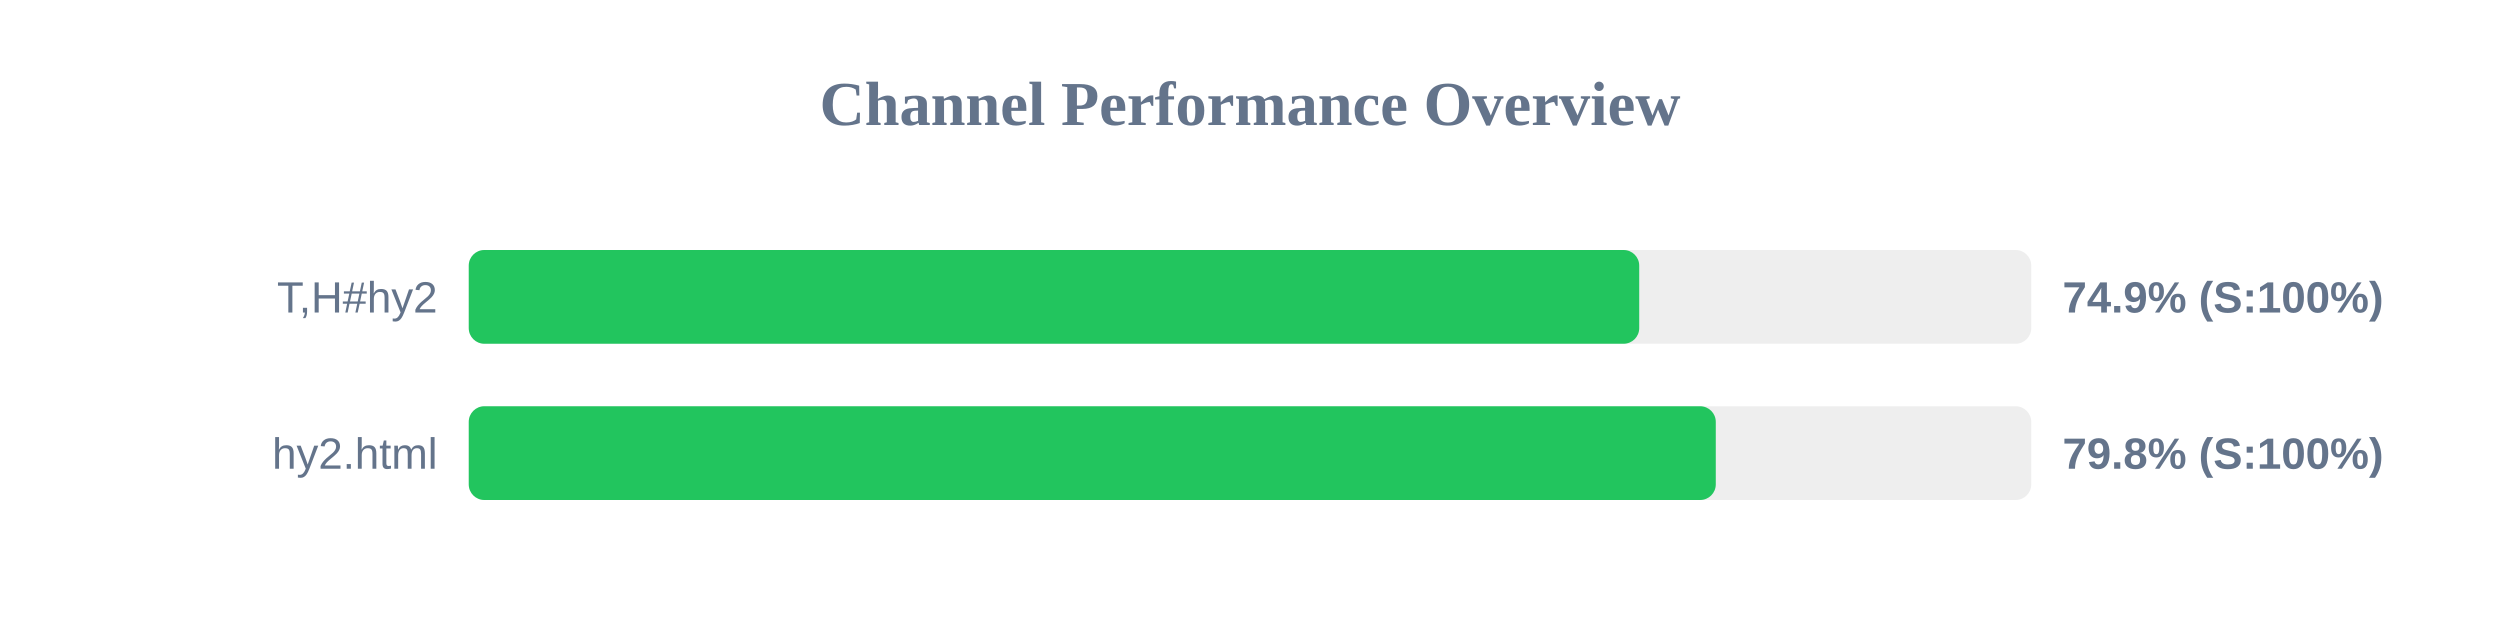
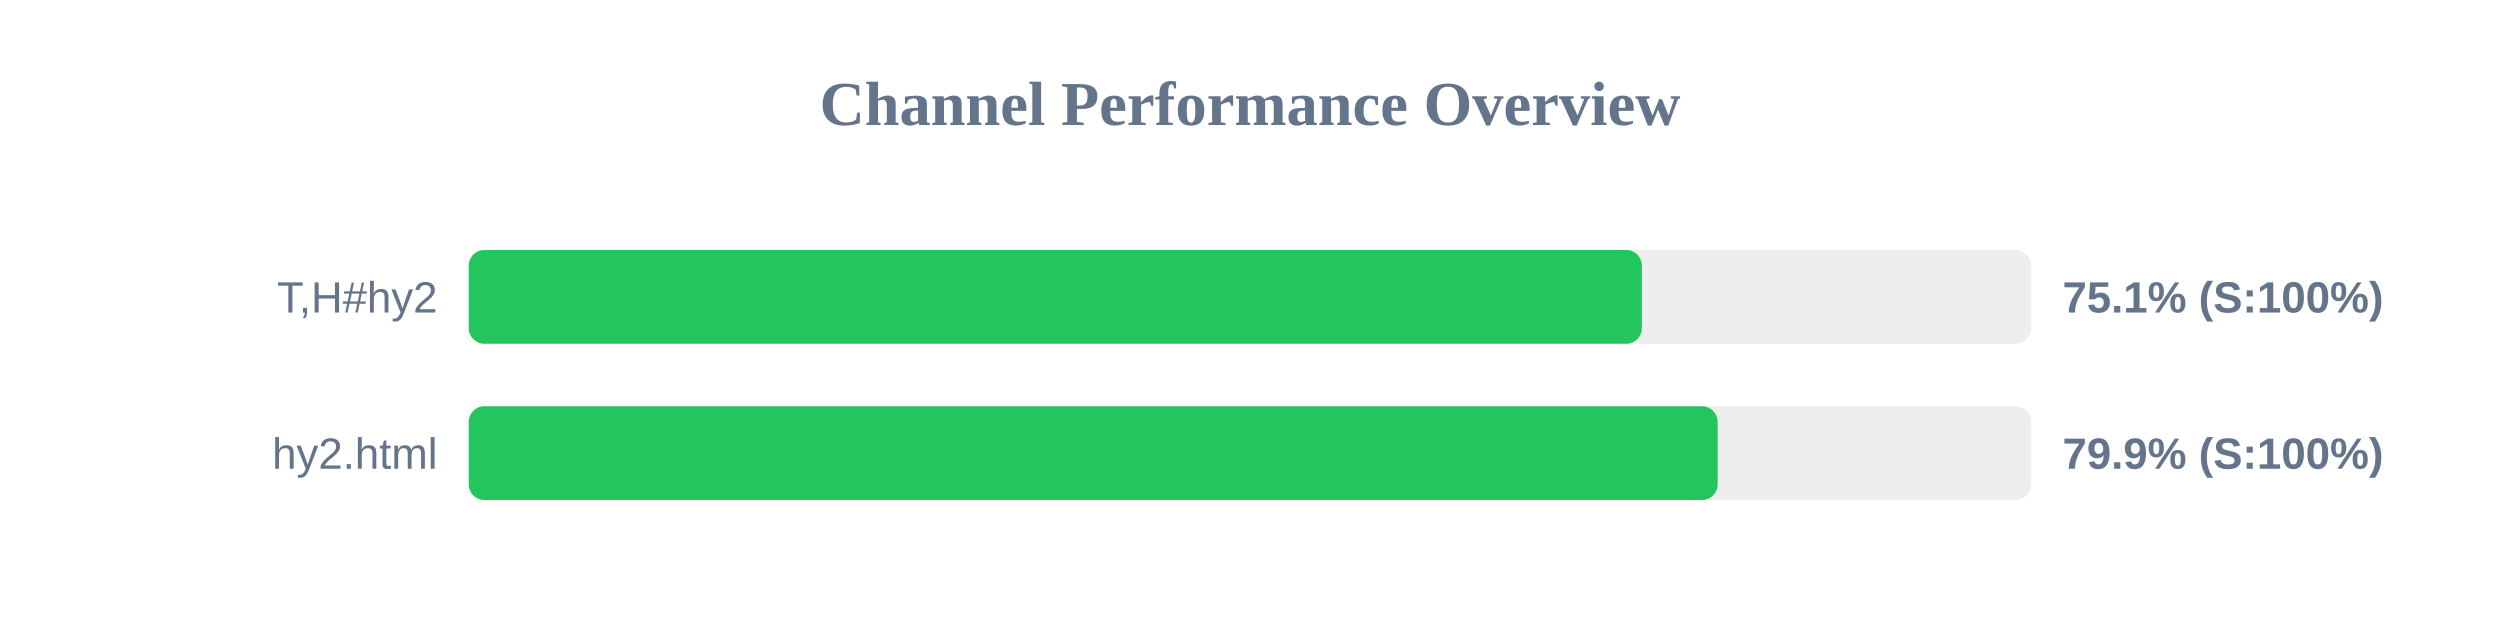
<svg xmlns="http://www.w3.org/2000/svg" width="800" height="200" version="1.1">
  <style>
        .row { font: 14px Arial; fill: #64748b; }
        .score { font: bold 14px Arial; fill: #64748b; }
    </style>
  <text x="400" y="40" text-anchor="middle" font-size="20px" font-weight="bold" fill="#64748b">Channel Performance Overview</text>
  <rect x="150" y="80" width="500" height="30" fill="#eee" rx="5" />
-   <rect x="150" y="80" width="374.55" height="30" fill="#22c55e" rx="5" />
+   <rect x="150" y="80" width="375.4" height="30" fill="#22c55e" rx="5" />
  <text x="140" y="100" text-anchor="end" class="row">T,H#hy2</text>
-   <text x="660" y="100" text-anchor="start" class="score">74.9% (S:100%)</text>
+   <text x="660" y="100" text-anchor="start" class="score">75.1% (S:100%)</text>
  <rect x="150" y="130" width="500" height="30" fill="#eee" rx="5" />
-   <rect x="150" y="130" width="399.05" height="30" fill="#22c55e" rx="5" />
+   <rect x="150" y="130" width="399.65" height="30" fill="#22c55e" rx="5" />
  <text x="140" y="150" text-anchor="end" class="row">hy2.html</text>
-   <text x="660" y="150" text-anchor="start" class="score">79.8% (S:100%)</text>
+   <text x="660" y="150" text-anchor="start" class="score">79.9% (S:100%)</text>
</svg>
